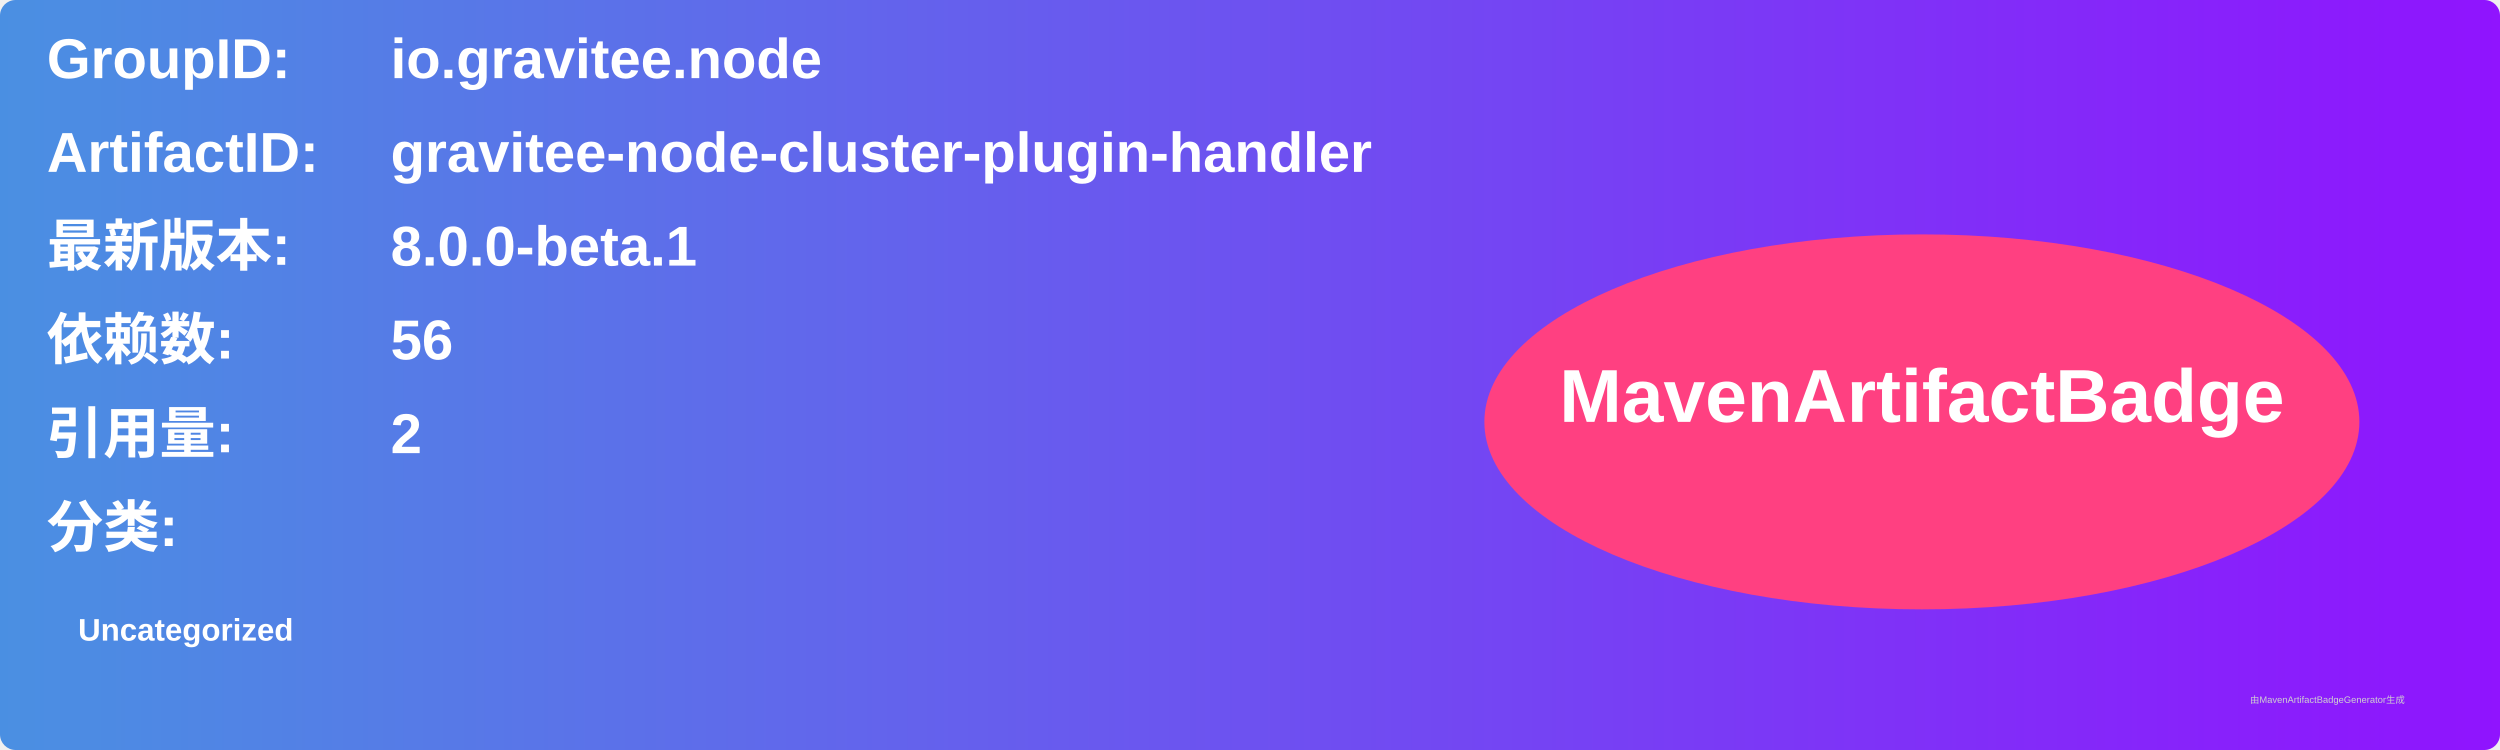
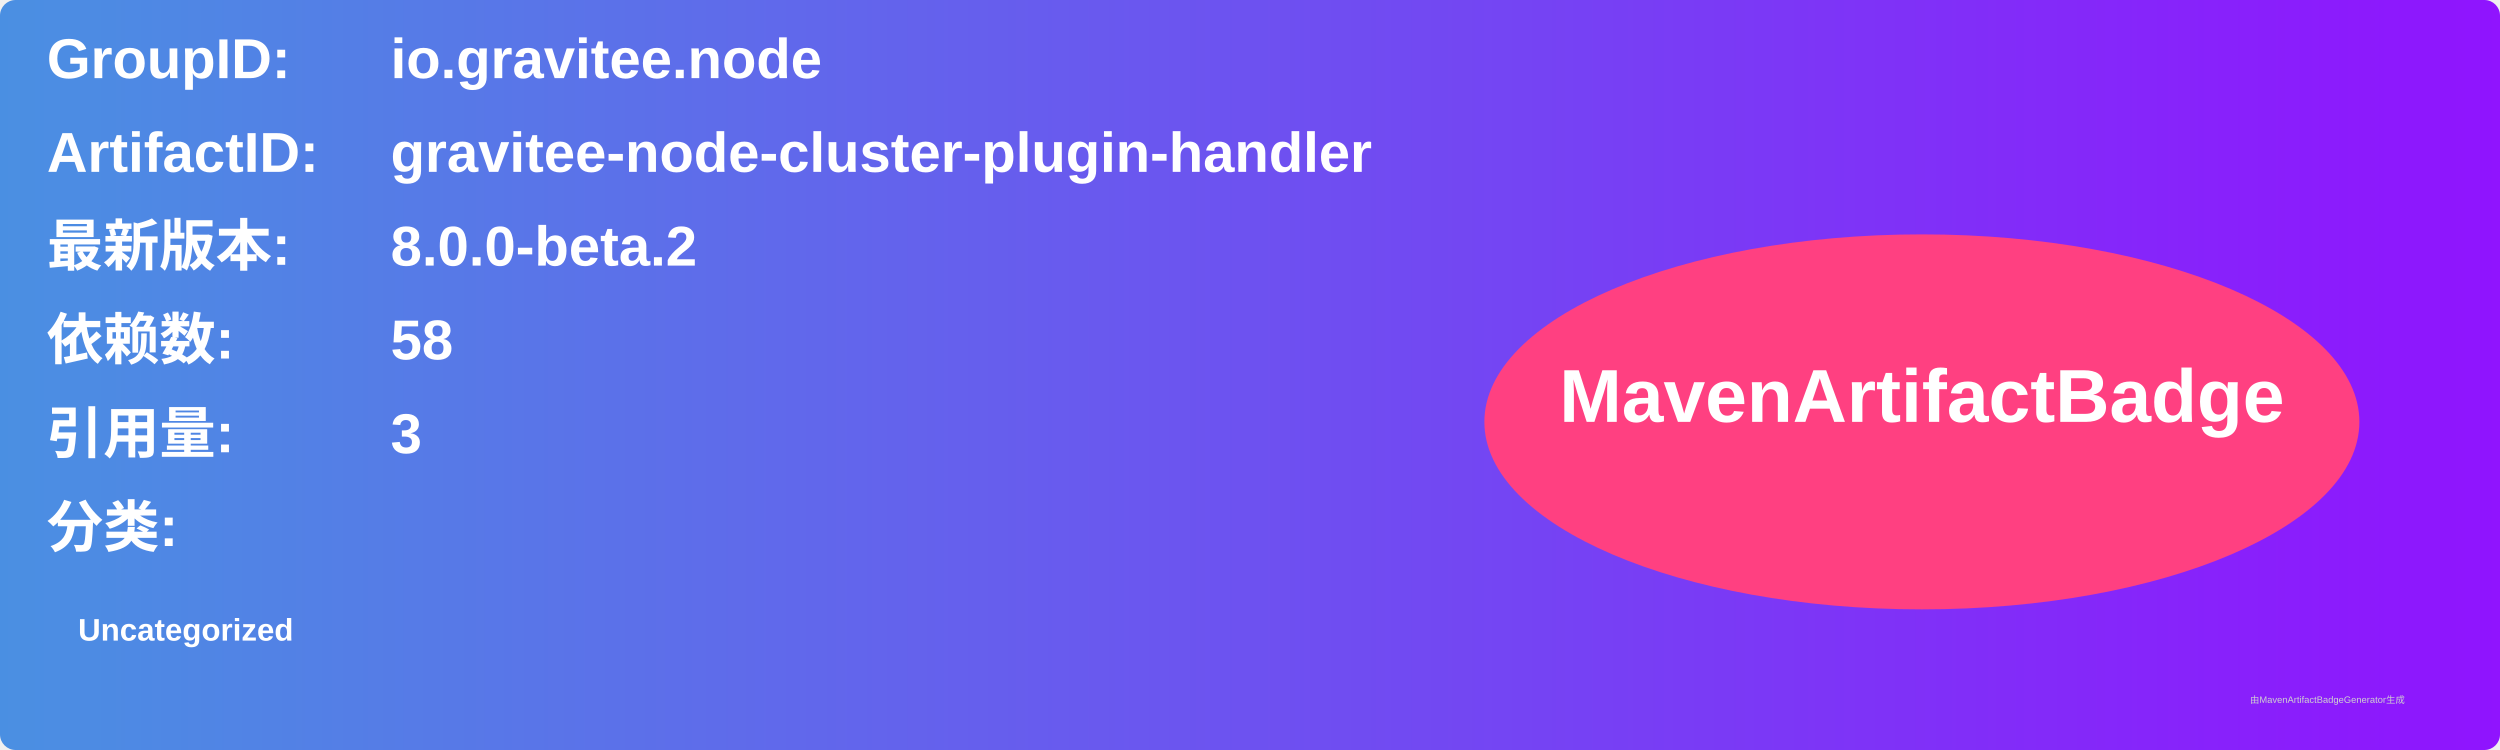
<svg xmlns="http://www.w3.org/2000/svg" width="800" height="240" viewBox="0 0 800 240">
  <linearGradient id="grad" x1="0%" y1="0%" x2="100%" y2="0%">
    <stop offset="0%" stop-color="#4a90e2" />
    <stop offset="100%" stop-color="#9013fe" />
  </linearGradient>
  <rect width="100%" height="100%" rx="5" ry="5" fill="url(#grad)" />
  <g transform="translate(15, 15)">
    <text x="0" y="10" font-family="Arial" font-size="18" fill="white" font-weight="bold" width="260">GroupID:</text>
    <text x="110" y="10" font-family="Arial" font-size="18" fill="white" font-weight="bold" width="460">io.gravitee.node</text>
    <text x="0" y="40" font-family="Arial" font-size="18" fill="white" font-weight="bold" width="260">ArtifactID:</text>
    <text x="110" y="40" font-family="Arial" font-size="18" fill="white" font-weight="bold" width="460">gravitee-node-cluster-plugin-handler</text>
    <text x="0" y="70" font-family="Arial" font-size="18" fill="white" font-weight="bold">最新版本:</text>
    <text x="110" y="70" font-family="Arial" font-size="18" fill="white" font-weight="bold">
-       <tspan font-weight="bold">8.0.0-beta.1</tspan>
+       <tspan font-weight="bold">8.0.0-beta.2</tspan>
    </text>
    <text x="0" y="100" font-family="Arial" font-size="18" fill="white" font-weight="bold">依赖数: </text>
    <text x="110" y="100" font-family="Arial" font-size="18" fill="white">
-       <tspan font-weight="bold">56</tspan>
+       <tspan font-weight="bold">58</tspan>
    </text>
    <text x="0" y="130" font-family="Arial" font-size="18" fill="white" font-weight="bold">引用量: </text>
    <text x="110" y="130" font-family="Arial" font-size="18" fill="white">
-       <tspan font-weight="bold">2</tspan>
+       <tspan font-weight="bold">3</tspan>
    </text>
    <text x="0" y="160" font-family="Arial" font-size="18" fill="white" font-weight="bold">分类:</text>
    <text x="10" y="190" font-family="Arial" font-size="10" fill="white">
      <tspan font-weight="bold">Uncategorized</tspan>
    </text>
    <ellipse cx="600" cy="120" rx="140" ry="60" fill="#ff4081" />
    <text x="600" y="120" text-anchor="middle" font-family="Arial" font-size="24" fill="white" font-weight="bold">MavenArtifactBadge</text>
  </g>
  <text x="720" y="225" font-family="Arial" font-size="3" fill="#d0d0d0">由MavenArtifactBadgeGenerator生成</text>
</svg>
